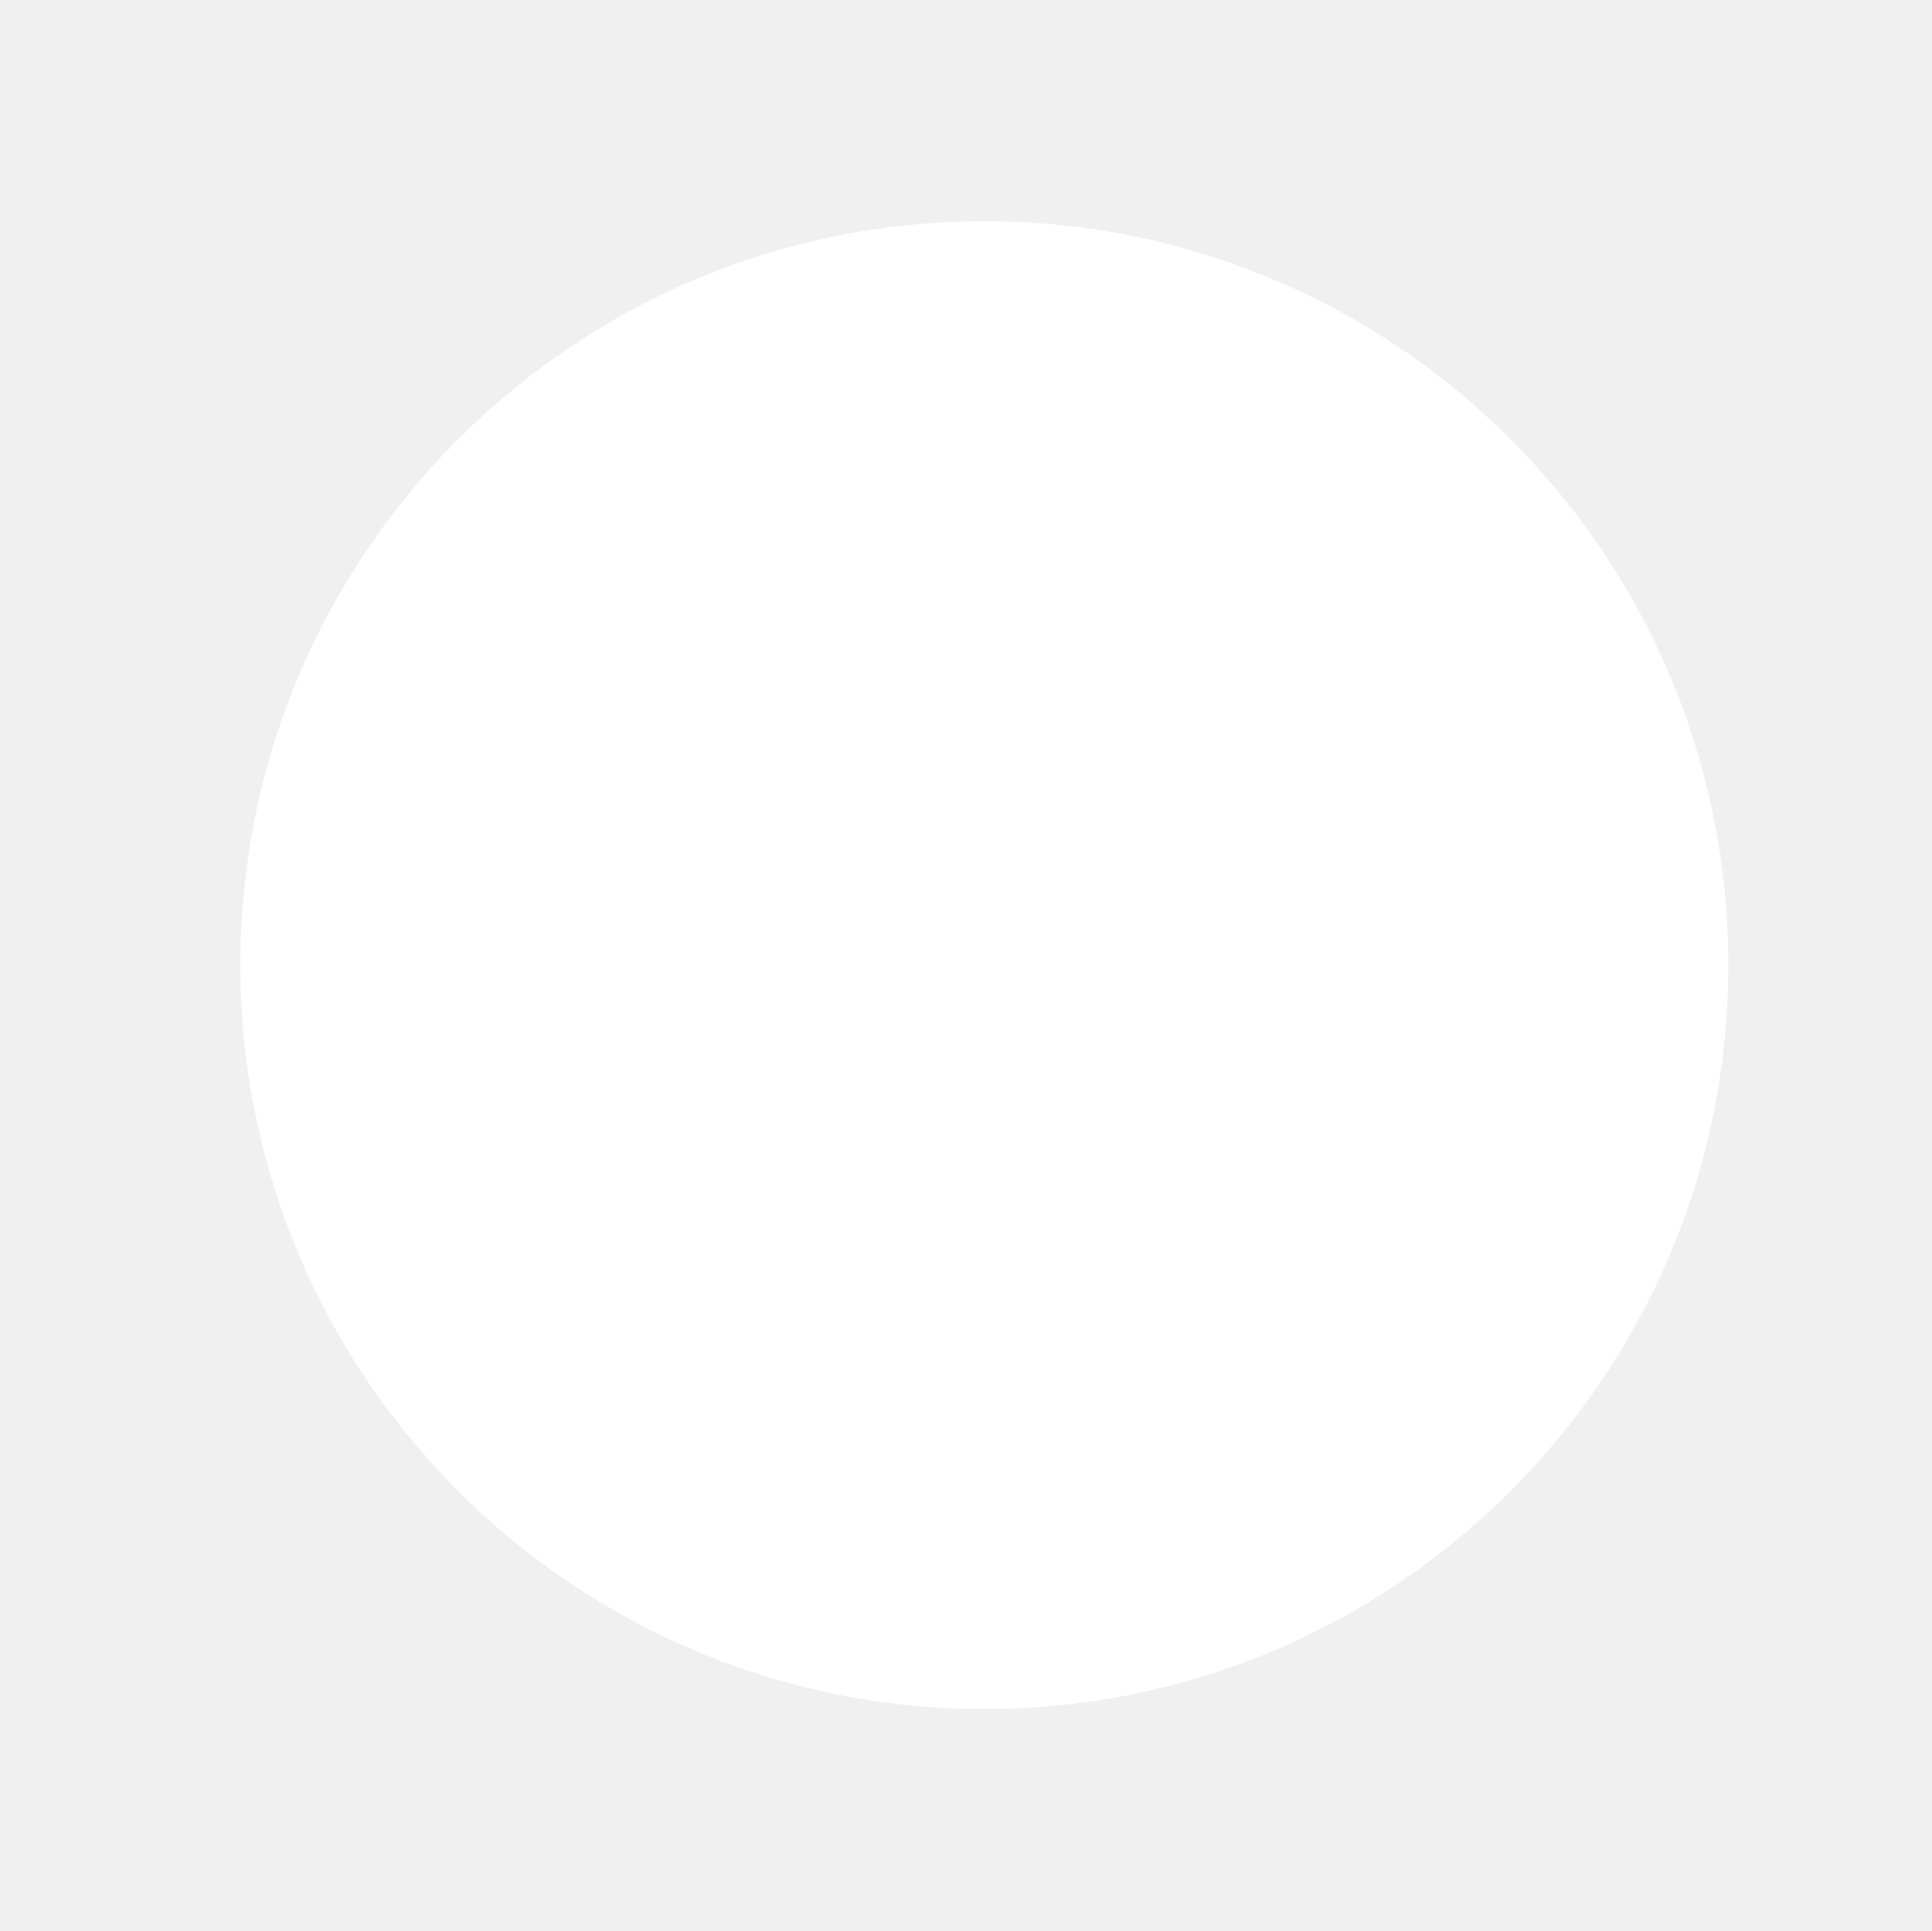
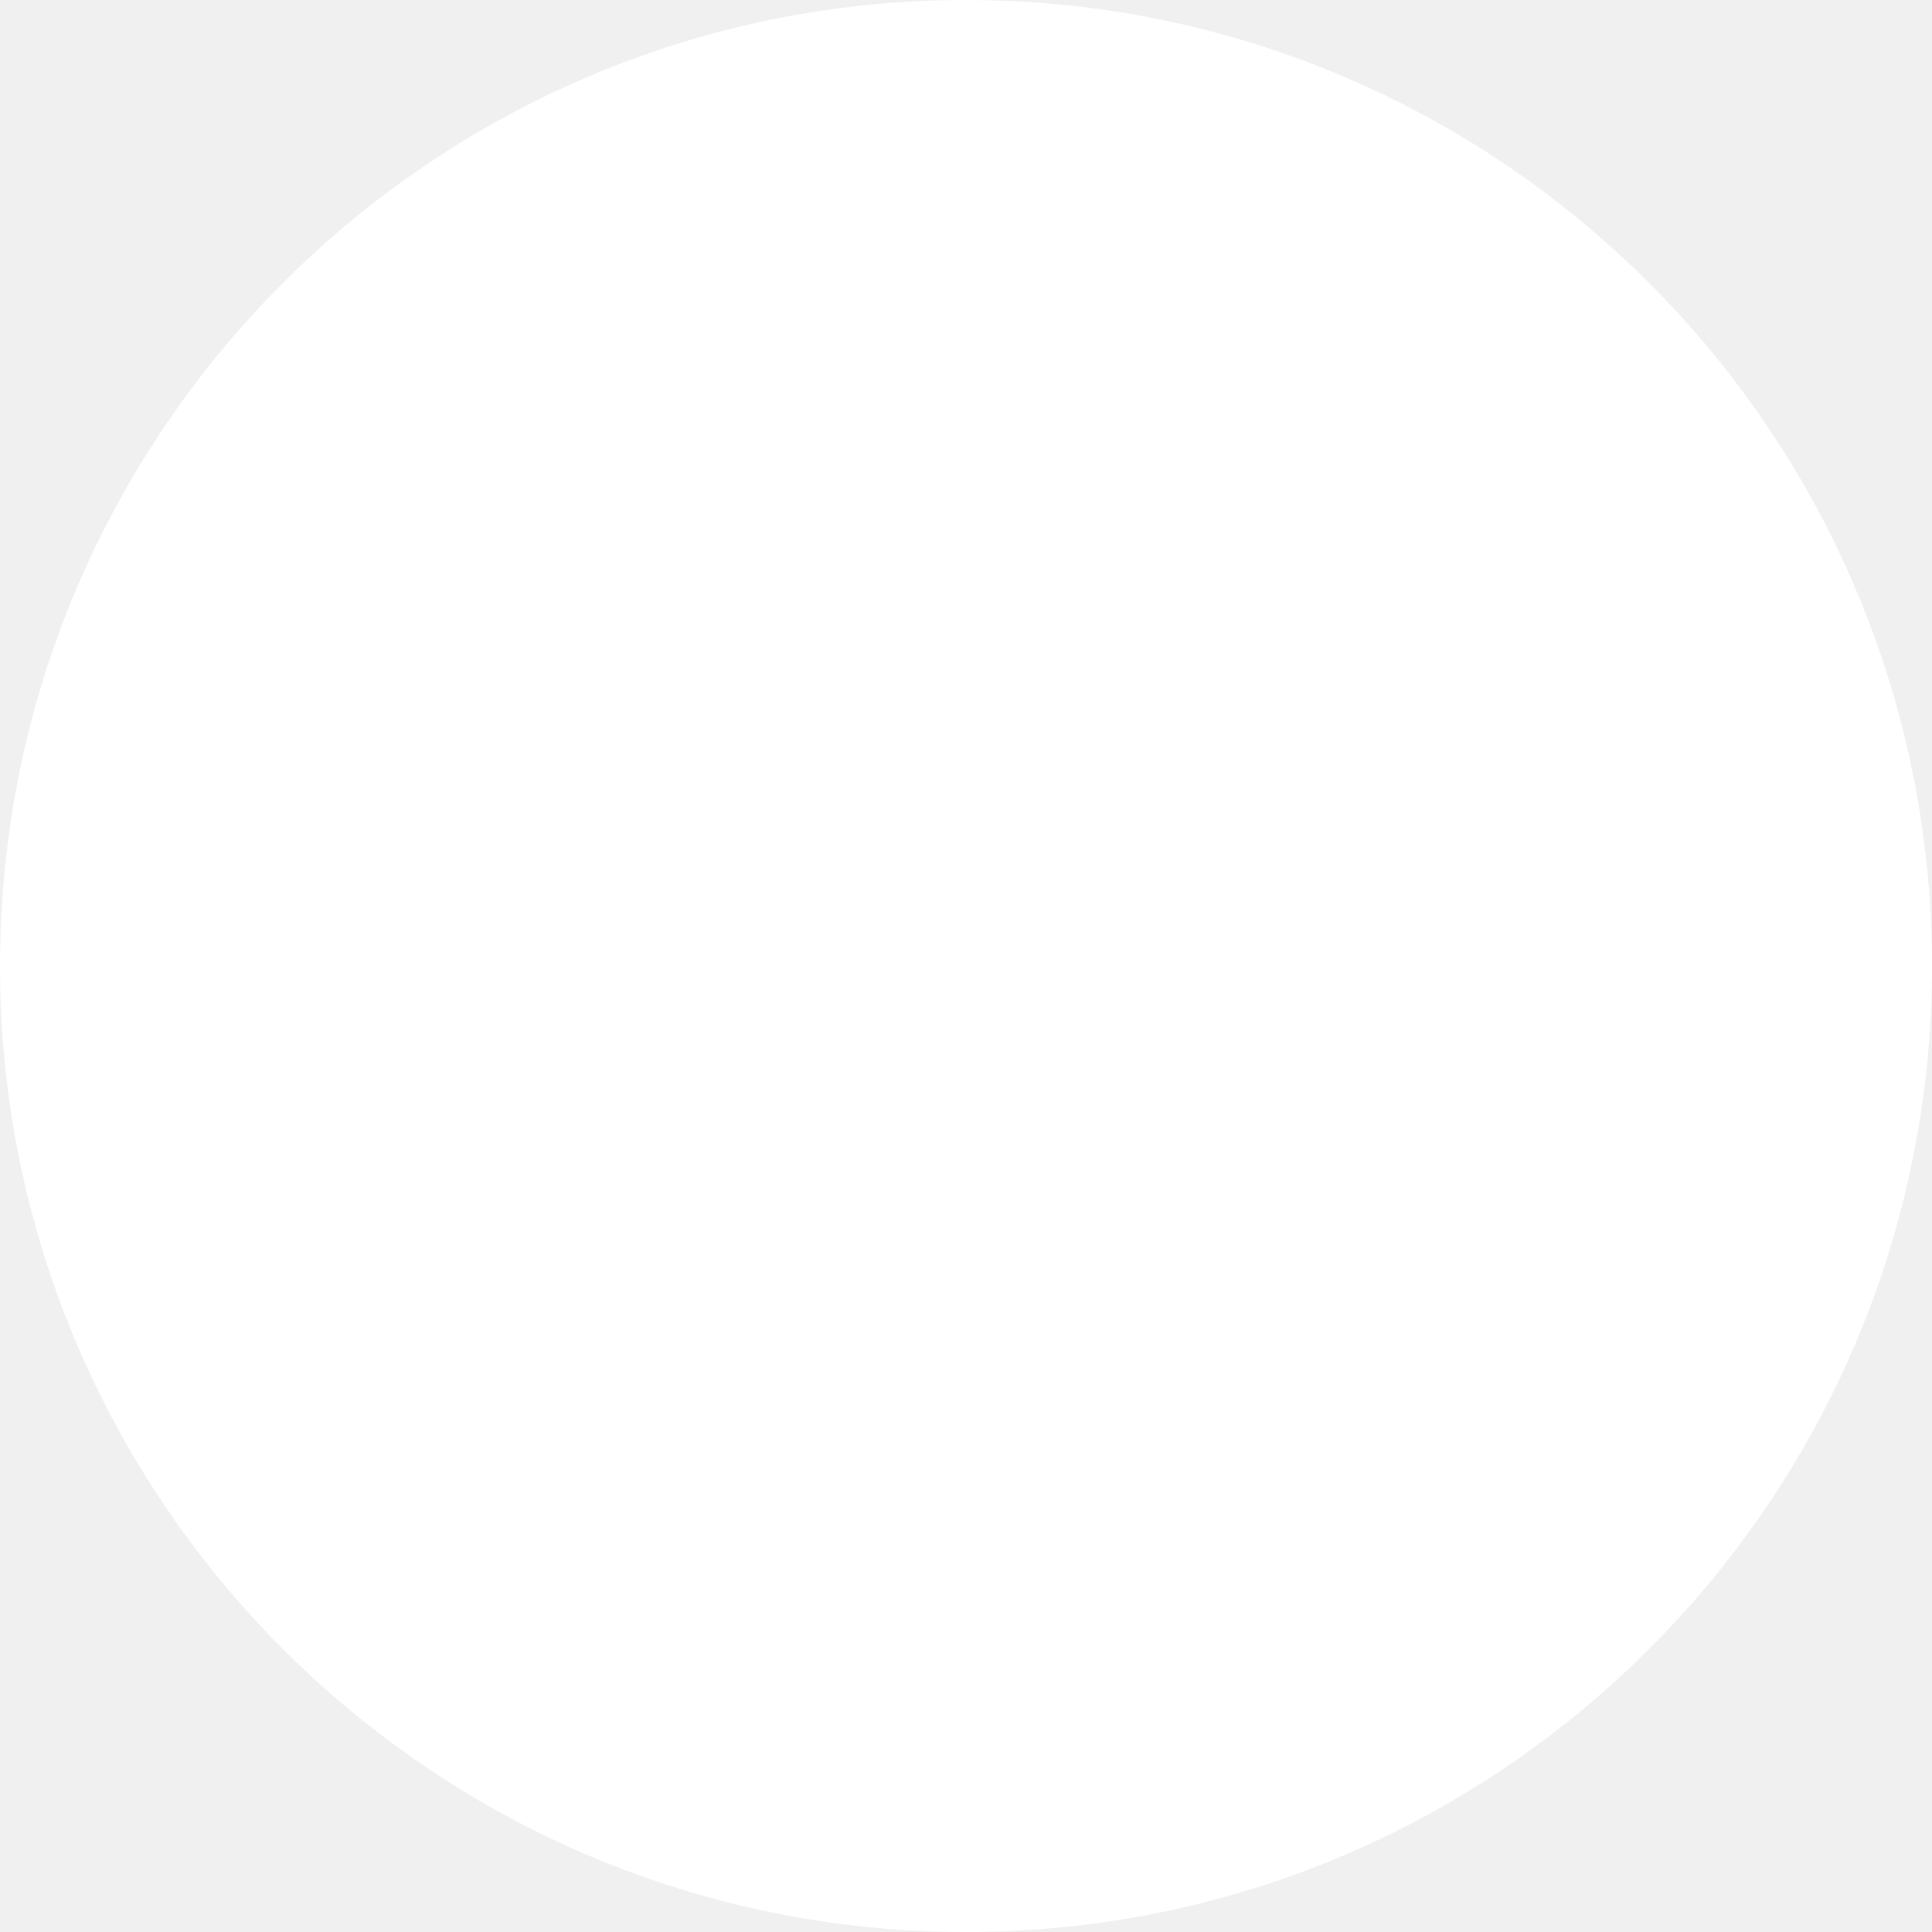
- <svg xmlns="http://www.w3.org/2000/svg" viewBox="0 0 1264 1263">
-   <circle id="Ellipse_2" data-name="Ellipse 2" cx="486.75" cy="486.75" r="486.75" transform="translate(157.25 144.75)" fill="#fff" />
-   <text x="50%" y="50%" dominant-baseline="middle" text-anchor="middle" id="_2" fill="#535353" font-size="467" font-family="Impact">
-     <tspan x="-206.137" y="0" />
-   </text>
+ <svg xmlns="http://www.w3.org/2000/svg" viewBox="0 0 973.5 973.5">
+   <circle id="Ellipse_3" data-name="Ellipse 3" cx="486.75" cy="486.75" r="486.75" fill="#fff" />
</svg>
